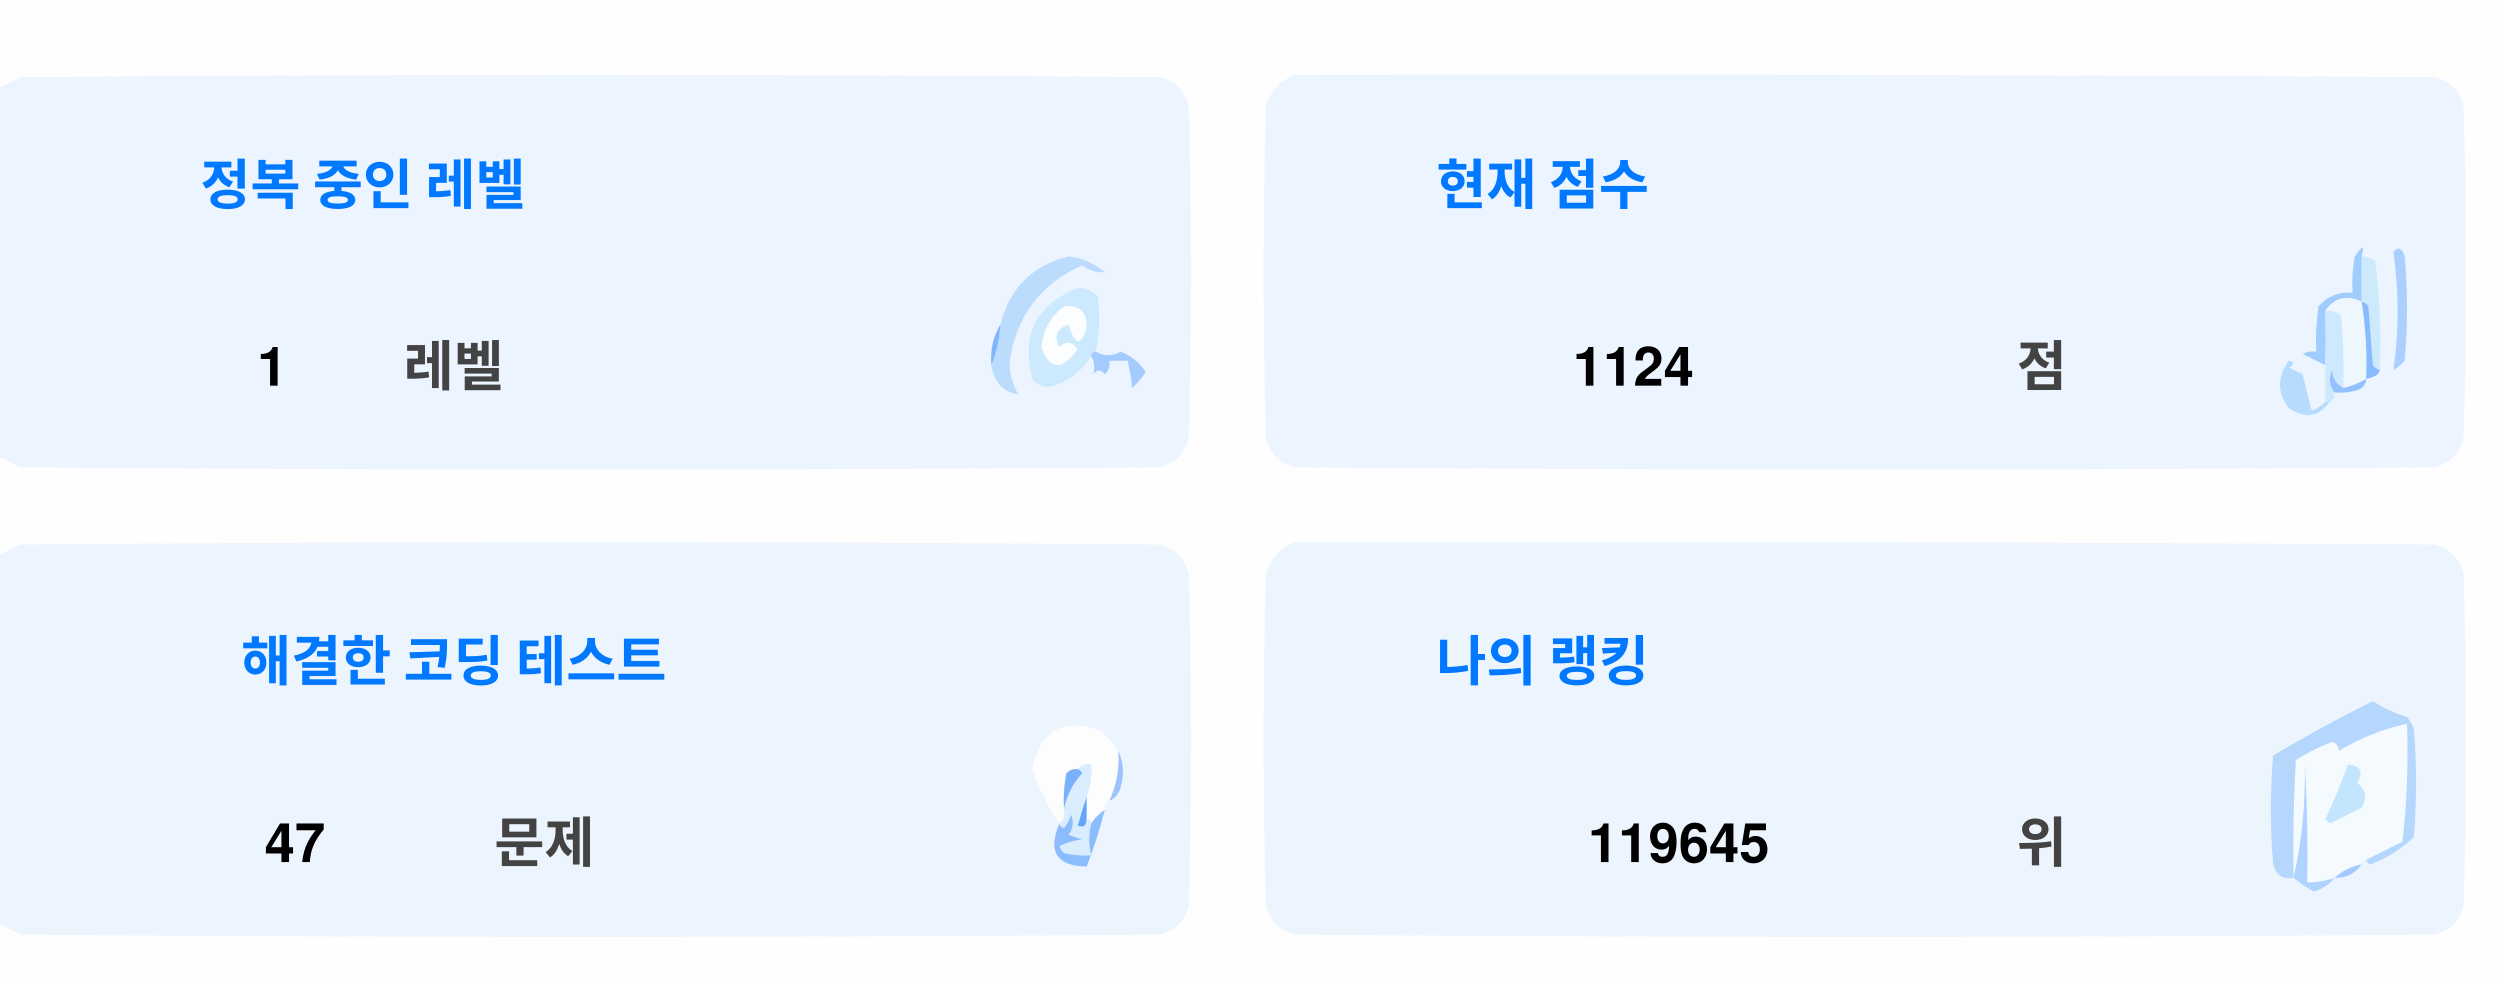
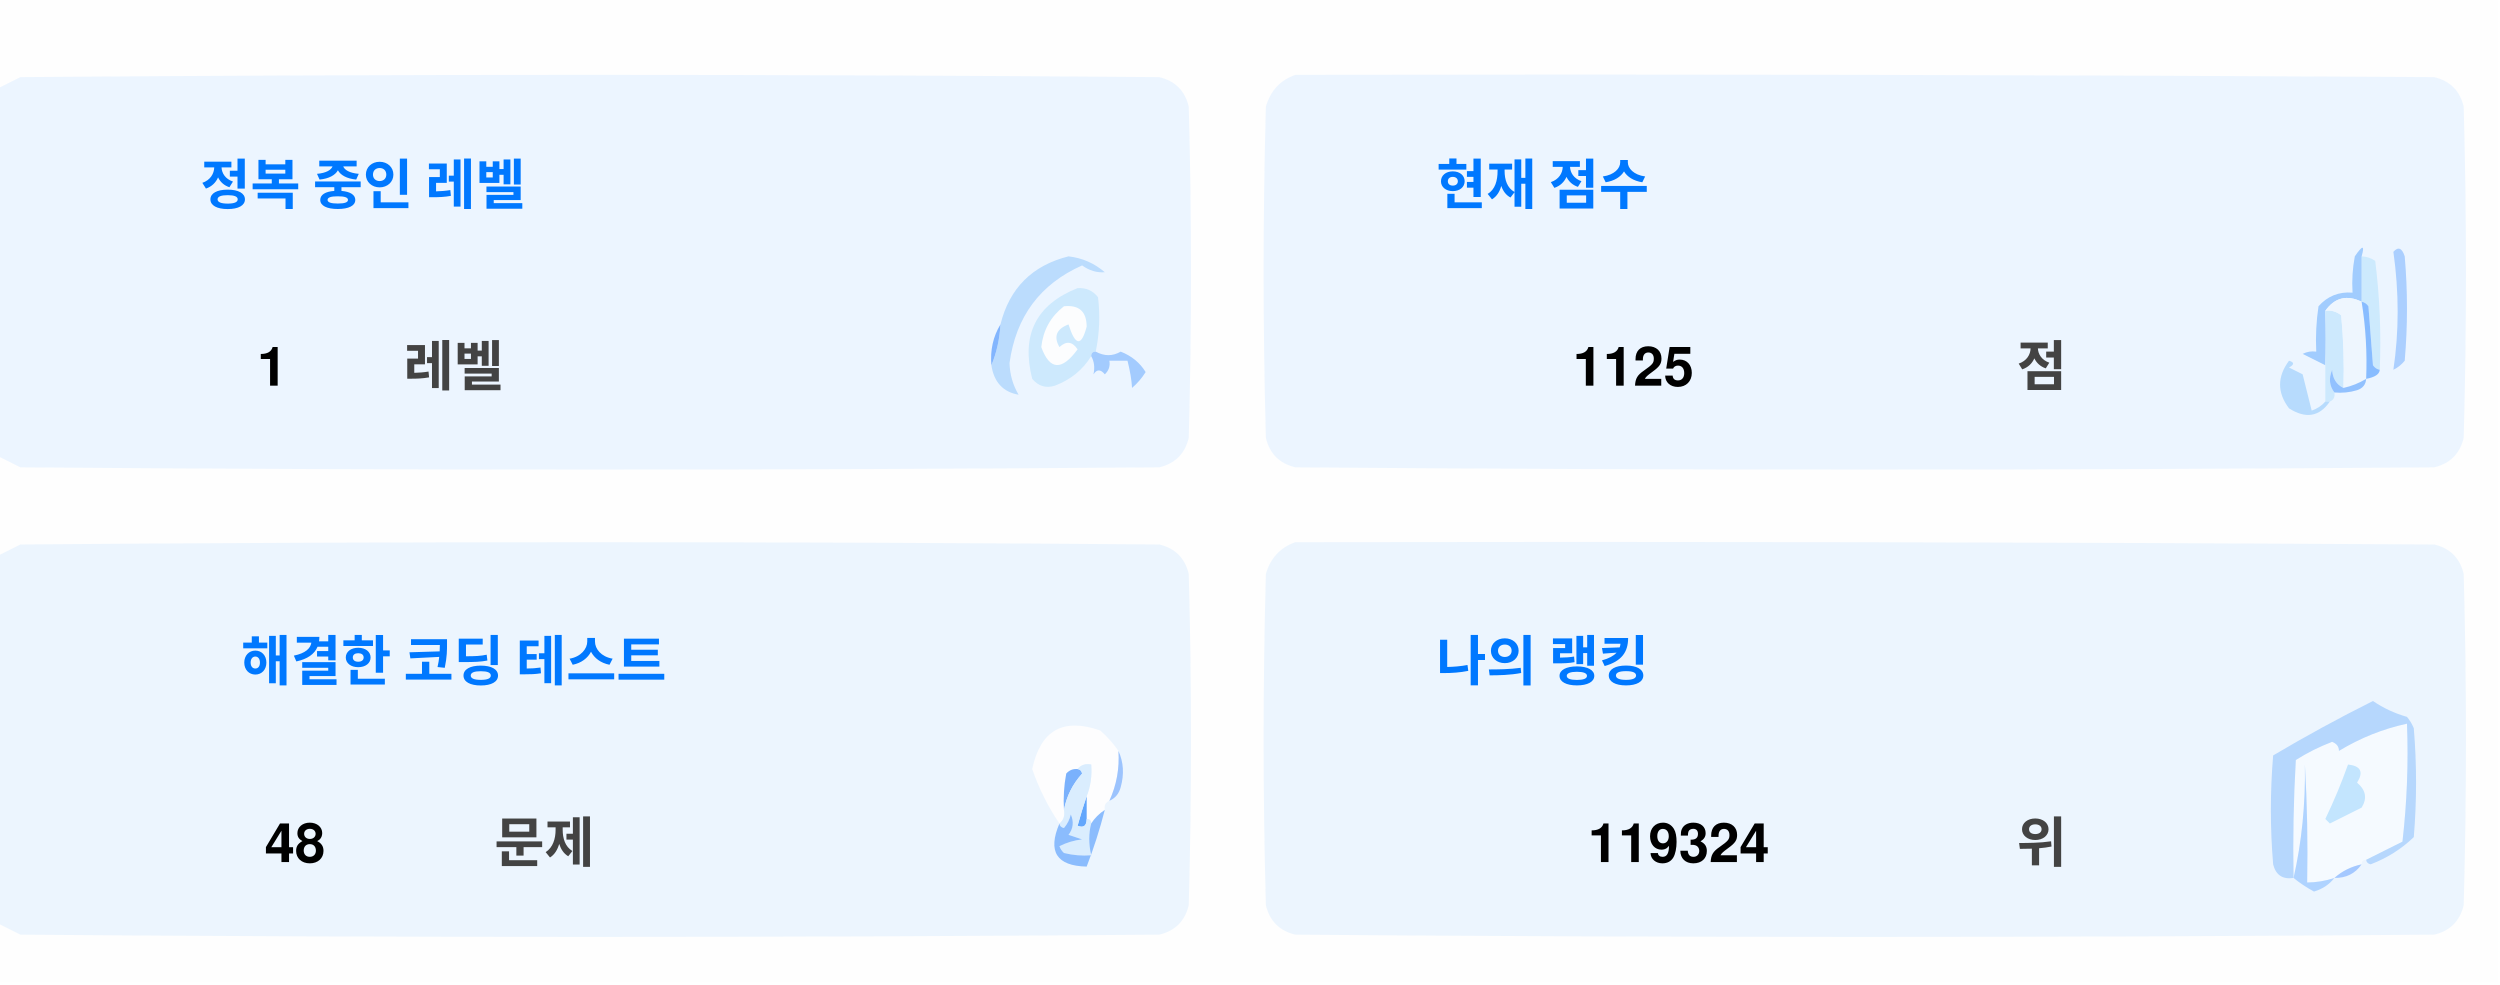
<svg xmlns="http://www.w3.org/2000/svg" version="1.1" width="551px" height="217px" style="shape-rendering:geometricPrecision; text-rendering:geometricPrecision; image-rendering:optimizeQuality; fill-rule:evenodd; clip-rule:evenodd">
  <style>.title {fill: #434343;font-size: 1rem;line-height: 1.5rem;font-weight: bold;font-family: -apple-system, BlinkMacSystemFont, Segoe UI, Helvetica, Arial, sans-serif, Apple Color Emoji, Segoe UI Emoji;}.desc {fill: #434343;font-size: 2.5rem;font-weight: bold;line-height: 1.5rem;font-family: -apple-system, BlinkMacSystemFont, Segoe UI, Helvetica, Arial, sans-serif, Apple Color Emoji, Segoe UI Emoji;}.desc-2 {fill: #434343;font-size: 1rem;font-weight: bold;line-height: 1.5rem;font-family: -apple-system, BlinkMacSystemFont, Segoe UI, Helvetica, Arial, sans-serif, Apple Color Emoji, Segoe UI Emoji;}.text, .desc {animation: twinkling 4s ease-in-out infinite;}@keyframes twinkling {40% { opacity: 1; }50% { opacity: 0.5; }60% { opacity: 1; }70% { opacity: 0.5; }80% { opacity: 1; }}</style>
  <g>
    <path style="opacity:1" fill="#fefefe" d="M -0.5,-0.5 C 183.167,-0.5 366.833,-0.5 550.5,-0.5C 550.5,71.833 550.5,144.167 550.5,216.5C 366.833,216.5 183.167,216.5 -0.5,216.5C -0.5,212.167 -0.5,207.833 -0.5,203.5C 1.14,204.32 2.807,205.153 4.5,206C 88.167,206.667 171.833,206.667 255.5,206C 259,205.167 261.167,203 262,199.5C 262.667,175.167 262.667,150.833 262,126.5C 261.167,123 259,120.833 255.5,120C 171.833,119.333 88.167,119.333 4.5,120C 2.807,120.847 1.14,121.68 -0.5,122.5C -0.5,115.167 -0.5,107.833 -0.5,100.5C 1.14,101.32 2.807,102.153 4.5,103C 88.167,103.667 171.833,103.667 255.5,103C 259,102.167 261.167,100 262,96.5C 262.667,72.167 262.667,47.833 262,23.5C 261.167,20 259,17.833 255.5,17C 171.833,16.333 88.167,16.333 4.5,17C 2.807,17.847 1.14,18.68 -0.5,19.5C -0.5,12.833 -0.5,6.167 -0.5,-0.5 Z" />
  </g>
  <g>
    <path style="opacity:1" fill="#ecf5ff" d="M -0.5,100.5 C -0.5,73.5 -0.5,46.5 -0.5,19.5C 1.14,18.68 2.807,17.847 4.5,17C 88.167,16.333 171.833,16.333 255.5,17C 259,17.833 261.167,20 262,23.5C 262.667,47.833 262.667,72.167 262,96.5C 261.167,100 259,102.167 255.5,103C 171.833,103.667 88.167,103.667 4.5,103C 2.807,102.153 1.14,101.32 -0.5,100.5 Z" />
  </g>
  <g>
    <path style="opacity:1" fill="#ecf5ff" d="M 285.5,16.5 C 369.167,16.333 452.834,16.5 536.5,17C 540,17.833 542.167,20 543,23.5C 543.667,47.833 543.667,72.167 543,96.5C 542.167,100 540,102.167 536.5,103C 452.833,103.667 369.167,103.667 285.5,103C 282,102.167 279.833,100 279,96.5C 278.333,72.167 278.333,47.833 279,23.5C 280.018,19.985 282.185,17.652 285.5,16.5 Z" />
  </g>
  <g>
    <path style="opacity:1" fill="#cdeafd" d="M 520.5,56.5 C 521.583,56.539 522.583,56.873 523.5,57.5C 524.498,65.472 524.831,73.472 524.5,81.5C 523.883,81.389 523.383,81.056 523,80.5C 522.667,76.167 522.333,71.833 522,67.5C 521.617,66.944 521.117,66.611 520.5,66.5C 520.5,63.167 520.5,59.833 520.5,56.5 Z" />
  </g>
  <g>
    <path style="opacity:1" fill="#abcfff" d="M 527.5,55.5 C 528.566,54.308 529.399,54.641 530,56.5C 530.667,64.167 530.667,71.833 530,79.5C 529.311,80.357 528.478,81.023 527.5,81.5C 528.758,73.08 528.758,64.414 527.5,55.5 Z" />
  </g>
  <g>
    <path style="opacity:1" fill="#bbdcfd" d="M 218.5,80.5 C 219.657,77.727 220.324,74.727 220.5,71.5C 222.49,63.51 227.49,58.51 235.5,56.5C 238.528,56.847 241.194,58.014 243.5,60C 241.744,60.141 240.078,59.641 238.5,58.5C 229.247,62.607 223.914,69.773 222.5,80C 222.565,82.526 223.232,84.859 224.5,87C 221.07,86.397 219.07,84.231 218.5,80.5 Z" />
  </g>
  <g>
    <path style="opacity:1" fill="#cde9fd" d="M 241.5,77.5 C 240.833,77.5 240.5,77.833 240.5,78.5C 238.628,81.529 235.961,83.695 232.5,85C 230.536,85.624 228.869,85.124 227.5,83.5C 225.021,73.791 228.354,67.124 237.5,63.5C 239.374,63.39 240.874,64.056 242,65.5C 242.497,69.524 242.331,73.524 241.5,77.5 Z" />
  </g>
  <g>
    <path style="opacity:1" fill="#fcfdfe" d="M 234.5,67.5 C 237.826,67.162 239.493,68.662 239.5,72C 238.334,76.434 237,76.267 235.5,71.5C 232.832,72.515 232.166,74.182 233.5,76.5C 235.017,75.089 236.351,75.256 237.5,77C 234.006,81.771 231.34,81.605 229.5,76.5C 229.904,72.771 231.571,69.771 234.5,67.5 Z" />
  </g>
  <g>
    <path style="opacity:1" fill="#a1ccfe" d="M 520.5,56.5 C 520.5,59.833 520.5,63.167 520.5,66.5C 517.238,64.922 514.572,65.589 512.5,68.5C 512.617,72.81 512.617,76.81 512.5,80.5C 510.86,79.68 509.193,78.847 507.5,78C 508.448,77.517 509.448,77.35 510.5,77.5C 510.335,74.15 510.502,70.817 511,67.5C 512.995,65.253 515.495,64.253 518.5,64.5C 518.336,61.813 518.503,59.146 519,56.5C 520.731,53.969 521.231,53.969 520.5,56.5 Z" />
  </g>
  <g>
    <path style="opacity:1" fill="#cde9fd" d="M 512.5,68.5 C 513.822,68.33 514.989,68.663 516,69.5C 516.499,74.823 516.666,80.156 516.5,85.5C 514.955,84.77 514.122,83.437 514,81.5C 513.22,83.387 513.387,85.054 514.5,86.5C 514.672,87.492 514.338,88.158 513.5,88.5C 513.167,88.5 512.833,88.5 512.5,88.5C 512.5,85.833 512.5,83.167 512.5,80.5C 512.617,76.81 512.617,72.81 512.5,68.5 Z" />
  </g>
  <g>
    <path style="opacity:1" fill="#eef6fe" d="M 520.5,66.5 C 521.407,72.106 521.74,77.773 521.5,83.5C 519.95,84.441 518.284,85.108 516.5,85.5C 516.666,80.156 516.499,74.823 516,69.5C 514.989,68.663 513.822,68.33 512.5,68.5C 514.572,65.589 517.238,64.922 520.5,66.5 Z" />
  </g>
  <g>
    <path style="opacity:1" fill="#88bcff" d="M 520.5,66.5 C 521.117,66.611 521.617,66.944 522,67.5C 522.333,71.833 522.667,76.167 523,80.5C 523.383,81.056 523.883,81.389 524.5,81.5C 524.445,82.469 523.445,83.136 521.5,83.5C 521.74,77.773 521.407,72.106 520.5,66.5 Z" />
  </g>
  <g>
    <path style="opacity:1" fill="#82b5fe" d="M 220.5,71.5 C 220.324,74.727 219.657,77.727 218.5,80.5C 218.215,77.171 218.882,74.171 220.5,71.5 Z" />
  </g>
  <g>
    <path style="opacity:1" fill="#a3cbfe" d="M 240.5,78.5 C 240.5,77.833 240.833,77.5 241.5,77.5C 243.391,78.536 245.224,78.536 247,77.5C 249.391,78.429 251.225,79.929 252.5,82C 251.681,83.319 250.681,84.486 249.5,85.5C 249.409,83.777 249.075,81.777 248.5,79.5C 247.167,79.5 245.833,79.5 244.5,79.5C 244.719,80.675 244.386,81.675 243.5,82.5C 242.575,81.359 241.741,81.359 241,82.5C 241.331,80.981 241.164,79.648 240.5,78.5 Z" />
  </g>
  <g>
    <path style="opacity:1" fill="#b7dbfd" d="M 512.5,88.5 C 512.833,88.5 513.167,88.5 513.5,88.5C 511.199,91.857 508.199,92.357 504.5,90C 501.872,86.535 501.872,83.035 504.5,79.5C 505.696,79.846 505.696,80.346 504.5,81C 505.5,81.5 506.5,82 507.5,82.5C 508.167,85.167 508.833,87.833 509.5,90.5C 510.739,90.058 511.739,89.391 512.5,88.5 Z" />
  </g>
  <g>
    <path style="opacity:1" fill="#92c1fe" d="M 516.5,85.5 C 518.284,85.108 519.95,84.441 521.5,83.5C 521.423,84.75 520.756,85.583 519.5,86C 517.866,86.493 516.199,86.66 514.5,86.5C 513.387,85.054 513.22,83.387 514,81.5C 514.122,83.437 514.955,84.77 516.5,85.5 Z" />
  </g>
  <g>
    <path style="opacity:1" fill="#ecf5fe" d="M -0.5,203.5 C -0.5,176.5 -0.5,149.5 -0.5,122.5C 1.14,121.68 2.807,120.847 4.5,120C 88.167,119.333 171.833,119.333 255.5,120C 259,120.833 261.167,123 262,126.5C 262.667,150.833 262.667,175.167 262,199.5C 261.167,203 259,205.167 255.5,206C 171.833,206.667 88.167,206.667 4.5,206C 2.807,205.153 1.14,204.32 -0.5,203.5 Z" />
  </g>
  <g>
    <path style="opacity:1" fill="#ecf5fe" d="M 285.5,119.5 C 369.167,119.333 452.834,119.5 536.5,120C 540,120.833 542.167,123 543,126.5C 543.667,150.833 543.667,175.167 543,199.5C 542.167,203 540,205.167 536.5,206C 452.833,206.667 369.167,206.667 285.5,206C 282,205.167 279.833,203 279,199.5C 278.333,175.167 278.333,150.833 279,126.5C 280.018,122.985 282.185,120.652 285.5,119.5 Z" />
  </g>
  <g>
    <path style="opacity:1" fill="#fdfdfe" d="M 246.5,165.5 C 246.758,169.367 246.092,173.034 244.5,176.5C 243.662,176.842 243.328,177.508 243.5,178.5C 242.272,179.306 241.272,180.306 240.5,181.5C 240.5,180.833 240.167,180.5 239.5,180.5C 239.5,178.833 239.5,177.167 239.5,175.5C 240.369,173.283 240.702,170.95 240.5,168.5C 239.209,168.263 238.209,168.596 237.5,169.5C 236.504,169.414 235.671,169.748 235,170.5C 234.503,173.146 234.336,175.813 234.5,178.5C 234.737,179.791 234.404,180.791 233.5,181.5C 230.986,177.806 228.986,173.806 227.5,169.5C 229.309,160.957 234.309,158.124 242.5,161C 244.07,162.397 245.404,163.897 246.5,165.5 Z" />
  </g>
  <g>
    <path style="opacity:1" fill="#f5faff" d="M 521.5,189.5 C 520.833,189.5 520.5,189.833 520.5,190.5C 518.181,190.992 516.181,191.992 514.5,193.5C 512.565,194.15 510.565,194.483 508.5,194.5C 508.666,185.827 508.5,177.16 508,168.5C 508.141,177.227 507.308,185.56 505.5,193.5C 505.334,184.827 505.5,176.16 506,167.5C 508.527,165.903 511.194,164.57 514,163.5C 515.011,163.892 515.511,164.559 515.5,165.5C 520.21,162.641 525.21,160.641 530.5,159.5C 530.831,168.192 530.498,176.859 529.5,185.5C 526.807,186.847 524.14,188.18 521.5,189.5 Z" />
  </g>
  <g>
    <path style="opacity:1" fill="#b6d7fd" d="M 521.5,189.5 C 524.14,188.18 526.807,186.847 529.5,185.5C 530.498,176.859 530.831,168.192 530.5,159.5C 525.21,160.641 520.21,162.641 515.5,165.5C 515.511,164.559 515.011,163.892 514,163.5C 511.194,164.57 508.527,165.903 506,167.5C 505.5,176.16 505.334,184.827 505.5,193.5C 503.089,193.863 501.589,192.863 501,190.5C 500.333,182.5 500.333,174.5 501,166.5C 508.173,162.246 515.507,158.246 523,154.5C 525.304,156.068 527.804,157.235 530.5,158C 531.126,158.75 531.626,159.584 532,160.5C 532.667,168.5 532.667,176.5 532,184.5C 529.292,187.111 526.125,189.111 522.5,190.5C 521.893,190.376 521.56,190.043 521.5,189.5 Z" />
  </g>
  <g>
    <path style="opacity:1" fill="#c3e5fe" d="M 517.5,168.5 C 520.317,168.801 520.984,170.134 519.5,172.5C 521.439,174.122 521.772,175.956 520.5,178C 518.167,179.167 515.833,180.333 513.5,181.5C 513.167,181.167 512.833,180.833 512.5,180.5C 514.414,176.515 516.081,172.515 517.5,168.5 Z" />
  </g>
  <g>
    <path style="opacity:1" fill="#7ab1fc" d="M 237.5,169.5 C 238.043,169.56 238.376,169.893 238.5,170.5C 236.395,172.836 235.062,175.503 234.5,178.5C 234.336,175.813 234.503,173.146 235,170.5C 235.671,169.748 236.504,169.414 237.5,169.5 Z" />
  </g>
  <g>
    <path style="opacity:1" fill="#afd3ff" d="M 514.5,193.5 C 513.378,194.947 511.878,195.947 510,196.5C 508.348,195.601 506.848,194.601 505.5,193.5C 507.308,185.56 508.141,177.227 508,168.5C 508.5,177.16 508.666,185.827 508.5,194.5C 510.565,194.483 512.565,194.15 514.5,193.5 Z" />
  </g>
  <g>
    <path style="opacity:1" fill="#9cc3fd" d="M 246.5,165.5 C 247.634,167.966 247.801,170.633 247,173.5C 246.623,174.942 245.79,175.942 244.5,176.5C 246.092,173.034 246.758,169.367 246.5,165.5 Z" />
  </g>
  <g>
    <path style="opacity:1" fill="#62a6fc" d="M 239.5,175.5 C 239.5,177.167 239.5,178.833 239.5,180.5C 239.483,182.028 238.816,182.528 237.5,182C 238.117,179.723 238.784,177.556 239.5,175.5 Z" />
  </g>
  <g>
    <path style="opacity:1" fill="#daedfe" d="M 237.5,169.5 C 238.209,168.596 239.209,168.263 240.5,168.5C 240.702,170.95 240.369,173.283 239.5,175.5C 238.784,177.556 238.117,179.723 237.5,182C 238.816,182.528 239.483,182.028 239.5,180.5C 240.167,180.5 240.5,180.833 240.5,181.5C 239.918,183.669 239.918,186.002 240.5,188.5C 238.473,188.662 236.473,188.495 234.5,188C 234.043,187.586 233.709,187.086 233.5,186.5C 235.078,185.702 236.744,185.202 238.5,185C 237.5,184.667 236.5,184.333 235.5,184C 236.554,182.612 236.72,181.112 236,179.5C 235.751,180.624 235.251,181.624 234.5,182.5C 233.893,182.376 233.56,182.043 233.5,181.5C 234.404,180.791 234.737,179.791 234.5,178.5C 235.062,175.503 236.395,172.836 238.5,170.5C 238.376,169.893 238.043,169.56 237.5,169.5 Z" />
  </g>
  <g>
    <path style="opacity:1" fill="#8bbcfd" d="M 243.5,178.5 C 242.395,182.803 241.062,186.969 239.5,191C 232.857,190.847 230.857,187.68 233.5,181.5C 233.56,182.043 233.893,182.376 234.5,182.5C 235.251,181.624 235.751,180.624 236,179.5C 236.72,181.112 236.554,182.612 235.5,184C 236.5,184.333 237.5,184.667 238.5,185C 236.744,185.202 235.078,185.702 233.5,186.5C 233.709,187.086 234.043,187.586 234.5,188C 236.473,188.495 238.473,188.662 240.5,188.5C 239.918,186.002 239.918,183.669 240.5,181.5C 241.272,180.306 242.272,179.306 243.5,178.5 Z" />
  </g>
  <g>
    <path style="opacity:1" fill="#a4c8ff" d="M 520.5,190.5 C 519.089,192.539 517.089,193.539 514.5,193.5C 516.181,191.992 518.181,190.992 520.5,190.5 Z" />
  </g>
  <text text-anchor="middle" x="80" y="45" class="title" style="fill:#0078ff;" stroke="#none" stroke-width="1">정복 중인 레벨</text>
  <text text-anchor="middle" x="60" y="85" class="desc" style="fill:#000000;" stroke="#none" stroke-width="1">1</text>
  <text text-anchor="middle" x="100" y="85" class="desc-2" style="fill:#434343;" stroke="#none" stroke-width="1">레벨</text>
  <text text-anchor="middle" x="340" y="45" class="title" style="fill:#0078ff;" stroke="#none" stroke-width="1">현재 점수</text>
-   <text text-anchor="middle" x="360" y="85" class="desc" style="fill:#000000;" stroke="#none" stroke-width="1">1124</text>
+   <text text-anchor="middle" x="360" y="85" class="desc" style="fill:#000000;" stroke="#none" stroke-width="1">1125</text>
  <text text-anchor="middle" x="450" y="85" class="desc-2" style="fill:#434343;" stroke="#none" stroke-width="1">점</text>
  <text text-anchor="middle" x="100" y="150" class="title" style="fill:#0078ff;" stroke="#none" stroke-width="1">해결한 코딩 테스트</text>
-   <text text-anchor="middle" x="65" y="190" class="desc" style="fill:#000000;" stroke="#none" stroke-width="1">47</text>
+   <text text-anchor="middle" x="65" y="190" class="desc" style="fill:#000000;" stroke="#none" stroke-width="1">48</text>
  <text text-anchor="middle" x="120" y="190" class="desc-2" style="fill:#434343;" stroke="#none" stroke-width="1">문제</text>
  <text text-anchor="middle" x="340" y="150" class="title" style="fill:#0078ff;" stroke="#none" stroke-width="1">나의 랭킹</text>
-   <text text-anchor="middle" x="370" y="190" class="desc" style="fill:#000000;" stroke="#none" stroke-width="1">119645</text>
+   <text text-anchor="middle" x="370" y="190" class="desc" style="fill:#000000;" stroke="#none" stroke-width="1">119324</text>
  <text text-anchor="middle" x="450" y="190" class="desc-2" style="fill:#434343;" stroke="#none" stroke-width="1">위</text>
</svg>
